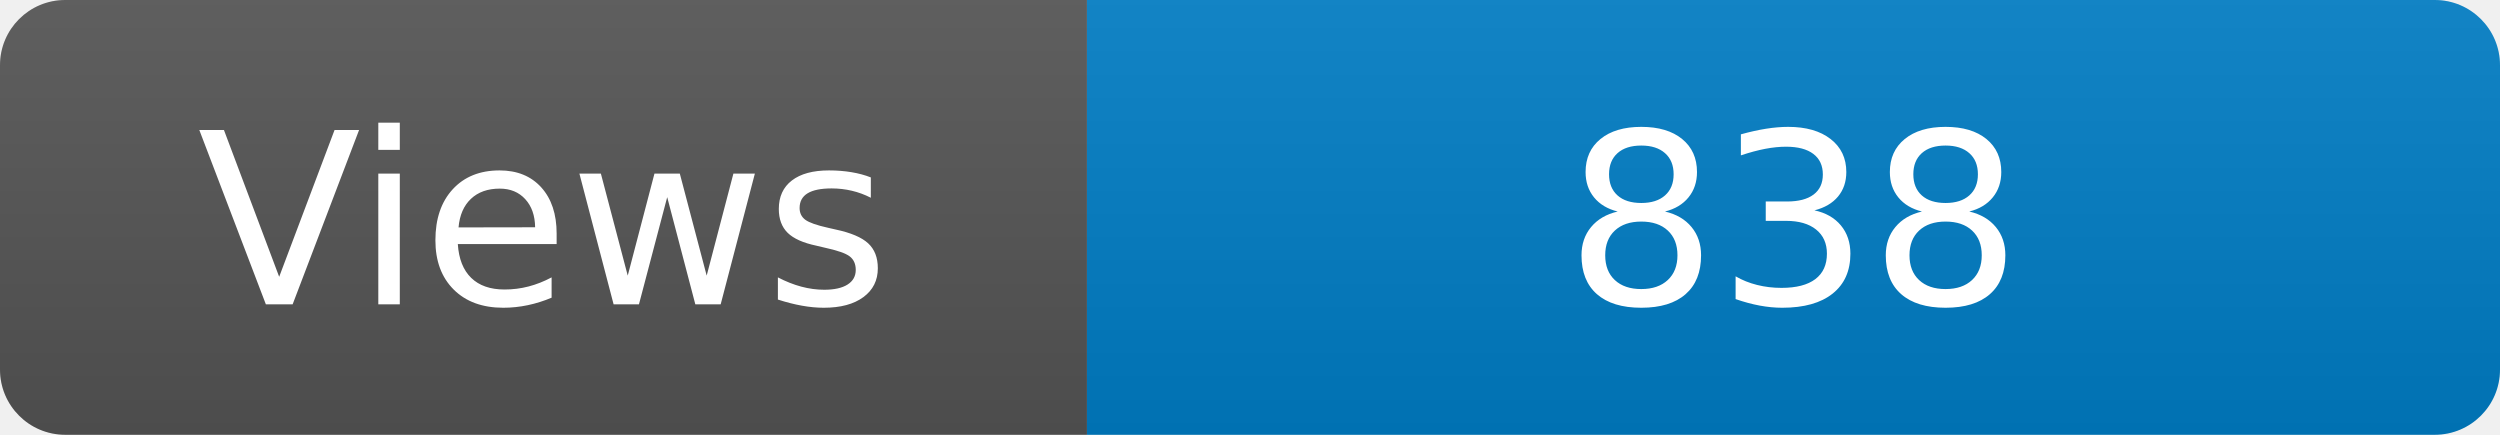
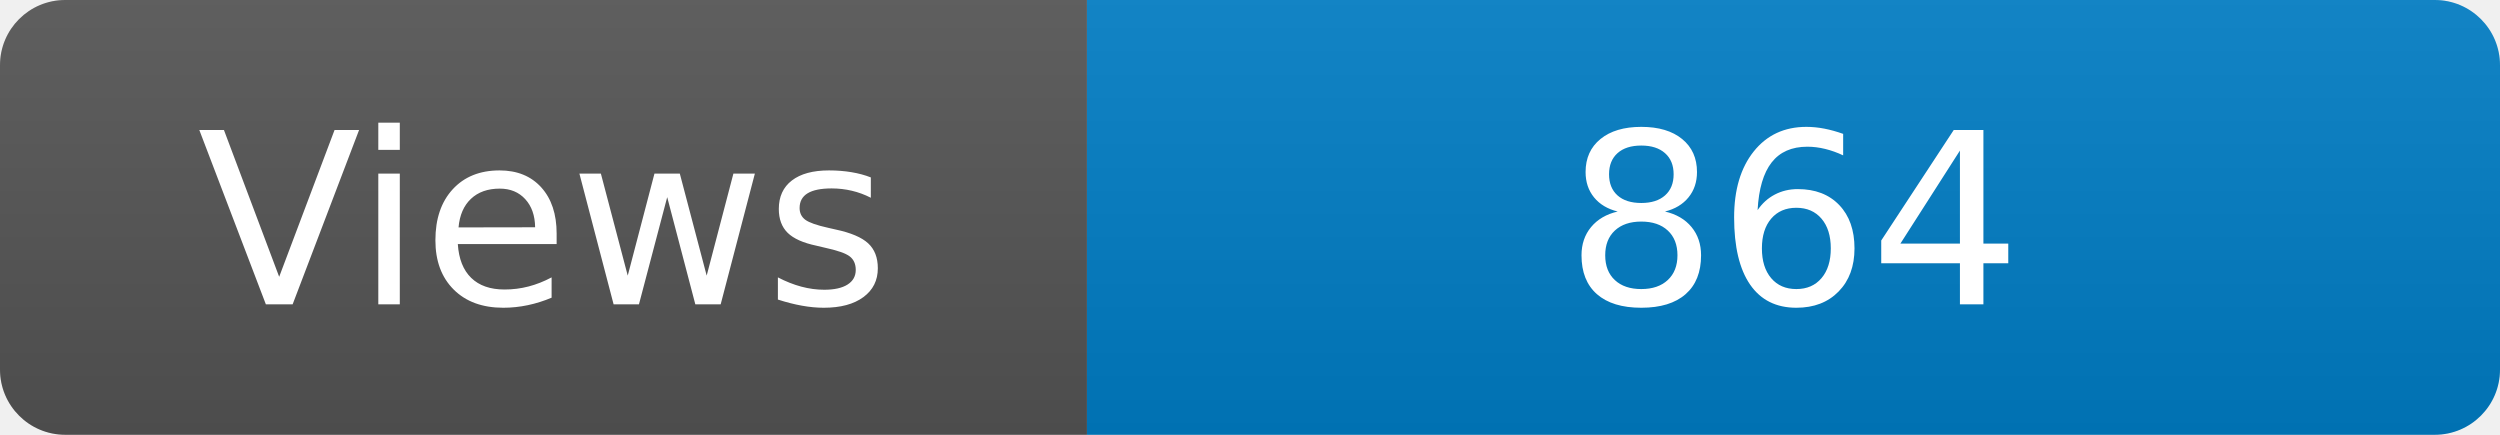
<svg xmlns="http://www.w3.org/2000/svg" width="115" height="20" role="img" aria-label="Maintained?: yes">
  <linearGradient id="s" x2="0" y2="100%">
    <stop offset="0" stop-color="#bbb" stop-opacity=".1" />
    <stop offset="1" stop-opacity=".1" />
  </linearGradient>
  <clipPath id="r">
    <rect width="115" height="20" rx="3" fill="#fff" />
  </clipPath>
  <g clip-path="url(#r)">
    <rect width="50" height="20" fill="#555" />
    <rect x="50" width="160" height="20" fill="#007ec6" />
    <rect width="115" height="20" fill="url(#s)" />
  </g>
  <g fill="#fff" text-anchor="middle" font-family="Verdana,Geneva,DejaVu Sans,sans-serif" font-size="110">
    <text x="250" y="140" transform="scale(.1)" fill="#fff">Views</text>
-     <text x="825" y="140" transform="scale(.1)" fill="#fff">838</text>
+     <text x="825" y="140" transform="scale(.1)" fill="#fff">864</text>
  </g>
</svg>
